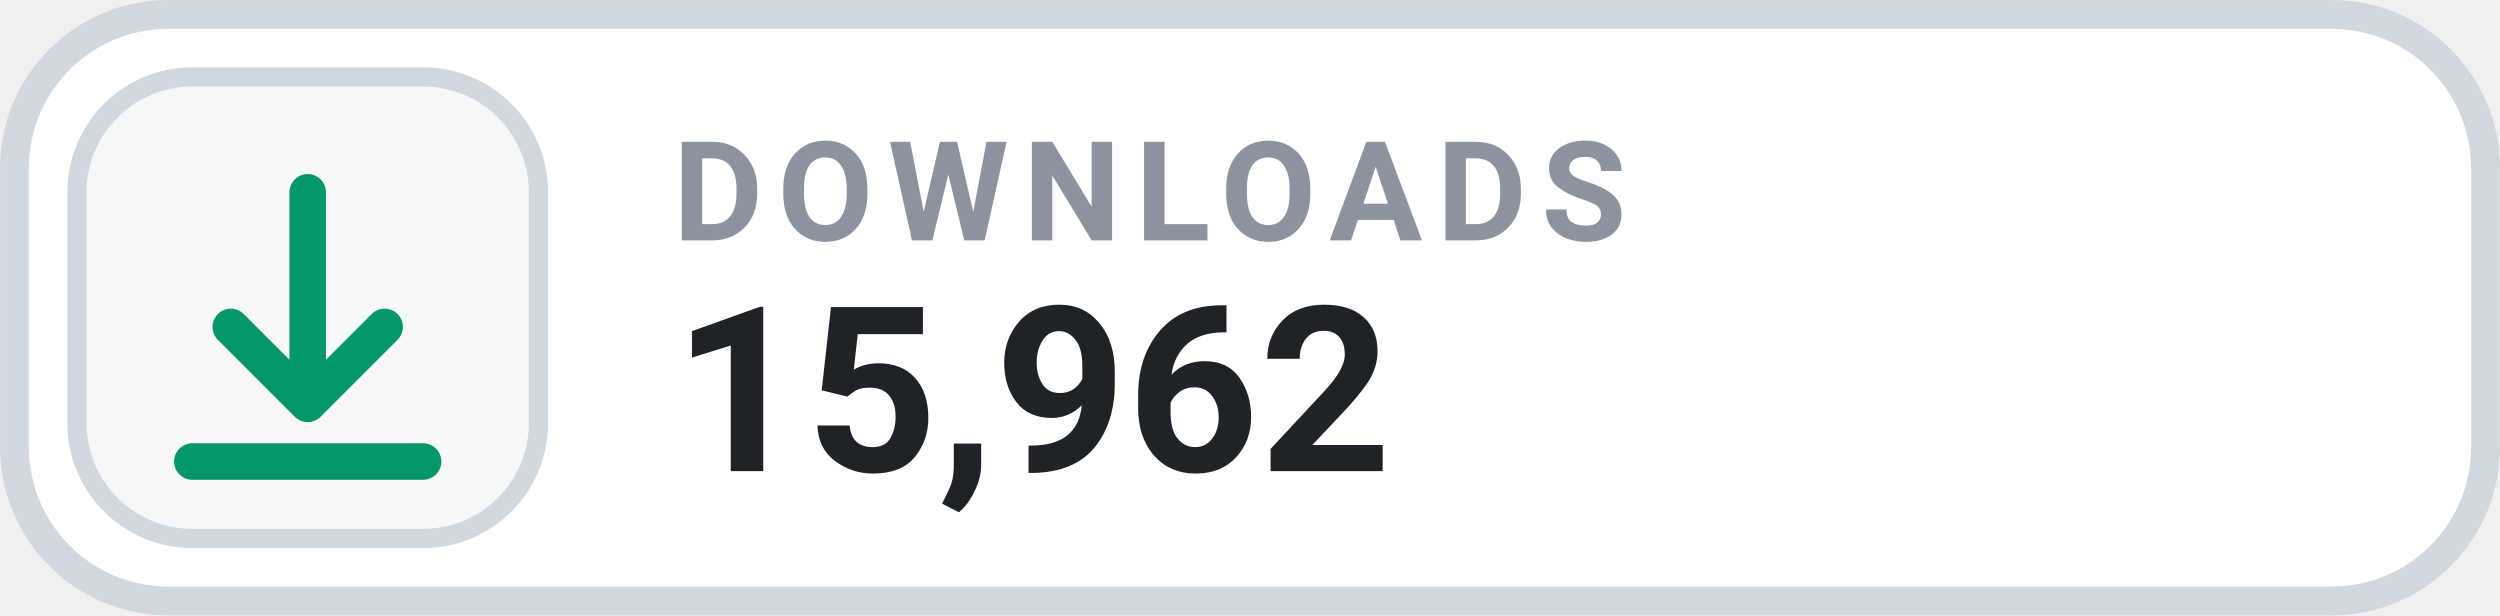
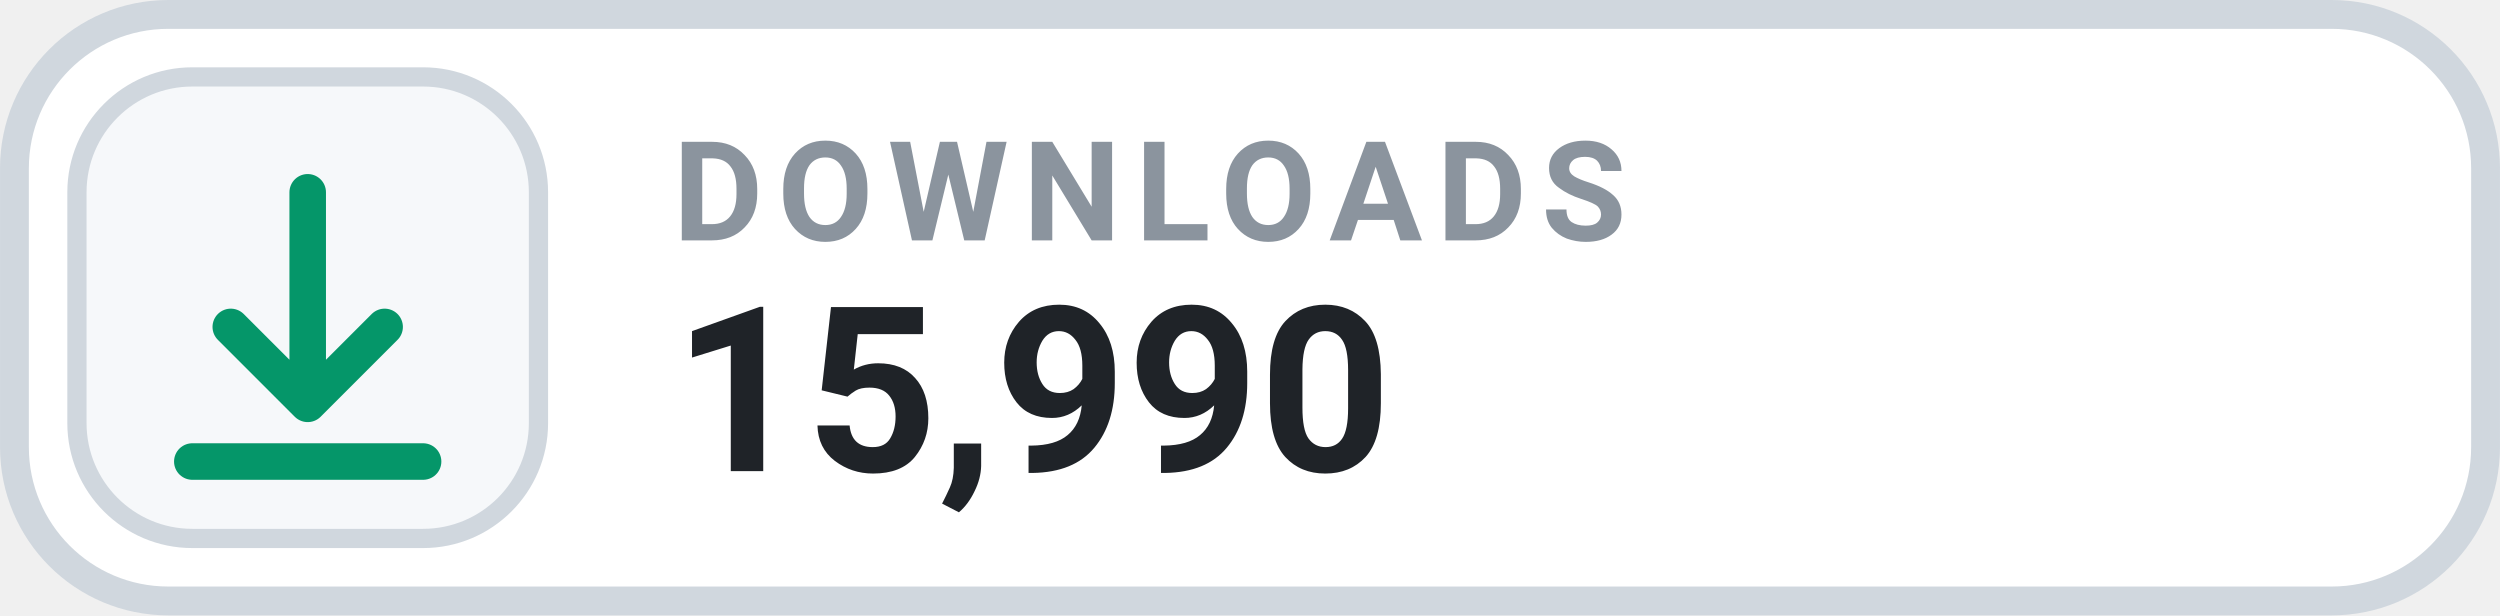
- <svg xmlns="http://www.w3.org/2000/svg" width="126" height="31.015" viewBox="0 0 130 32" role="img" aria-label="DOWNLOADS 15,962">
+ <svg xmlns="http://www.w3.org/2000/svg" width="126" height="31.015" viewBox="0 0 130 32" role="img" aria-label="DOWNLOADS 15,990">
  <rect x=".75" y=".75" width="128.5" height="30.5" rx="8" fill="#FFFFFF" stroke="#D0D7DE" stroke-width="1.5" />
  <rect x="4" y="4" width="24" height="24" rx="6" fill="#F6F8FA" stroke="#D0D7DE" stroke-width="1" />
  <g transform="translate(16 16)" style="color:#059669;">
    <path d="M0 -6 v11 m0 0 l4 -4 m-4 4 l-4 -4 M-6 8 h12" fill="none" stroke="currentColor" stroke-width="1.9" stroke-linecap="round" stroke-linejoin="round" />
  </g>
  <text x="35" y="12.5" fill="#8B949E" font-family="-apple-system,BlinkMacSystemFont,'Segoe UI',Roboto,Helvetica,Arial,sans-serif" font-size="7.2" font-weight="700" letter-spacing=".75">DOWNLOADS</text>
-   <text x="35" y="24.5" fill="#1F2328" font-family="-apple-system,BlinkMacSystemFont,'Segoe UI',Roboto,Helvetica,Arial,sans-serif" font-size="12" font-weight="700">15,962</text>
+   <text x="35" y="24.5" fill="#1F2328" font-family="-apple-system,BlinkMacSystemFont,'Segoe UI',Roboto,Helvetica,Arial,sans-serif" font-size="12" font-weight="700">15,990</text>
</svg>
